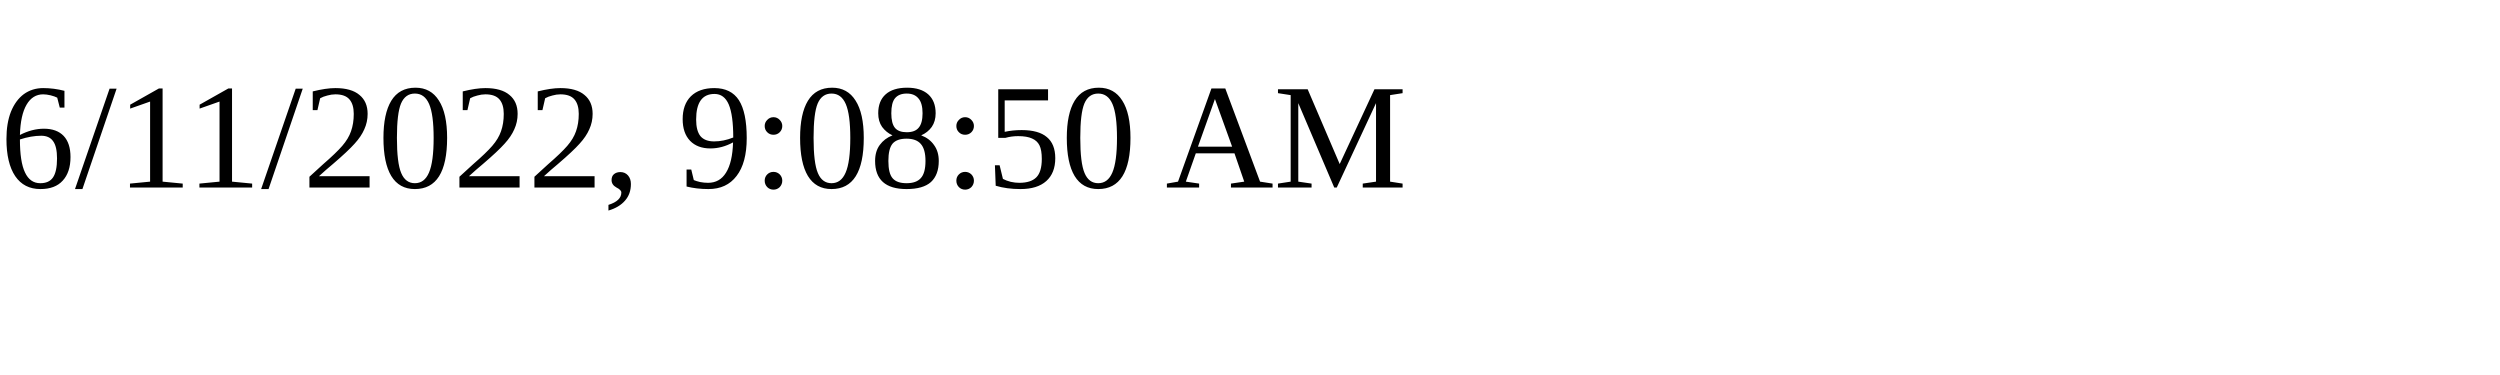
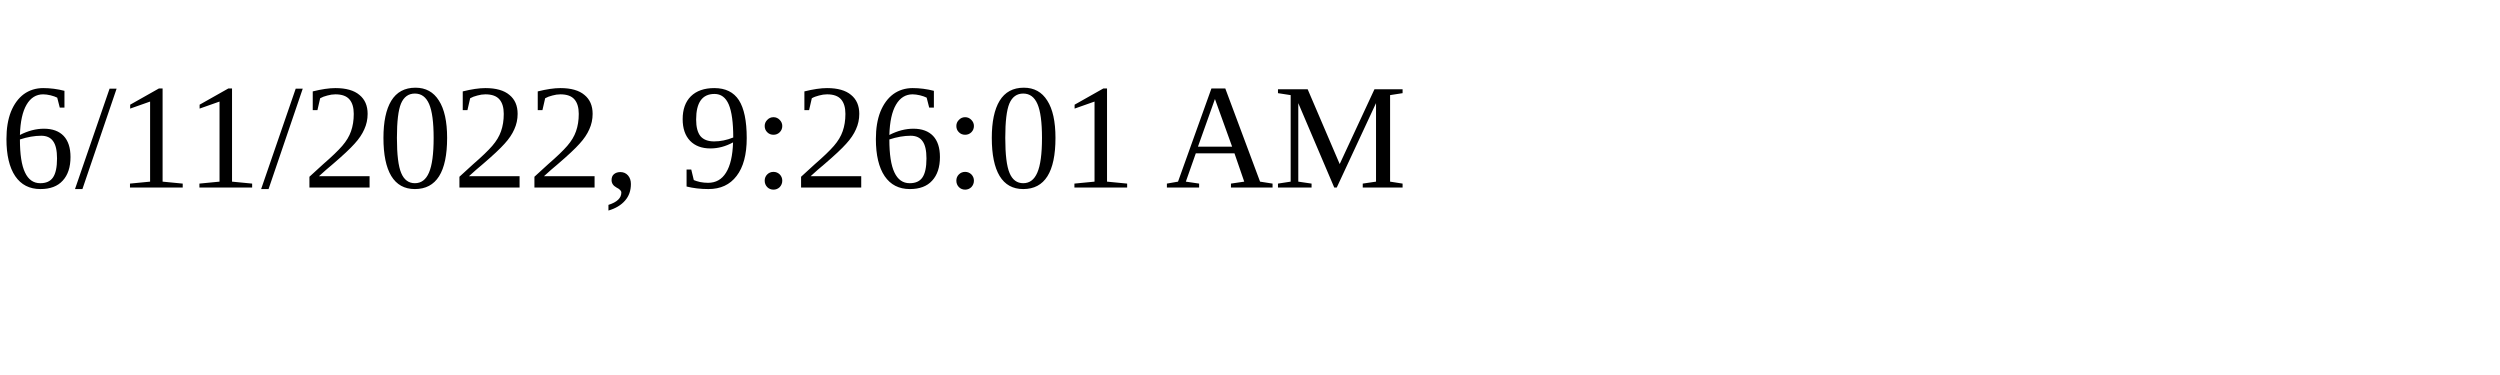
<svg xmlns="http://www.w3.org/2000/svg" height="30" width="200">
-   <text x="0" y="15">6/11/2022, 9:08:50 AM</text>
+   <text x="0" y="15">6/11/2022, 9:26:01 AM</text>
</svg>
